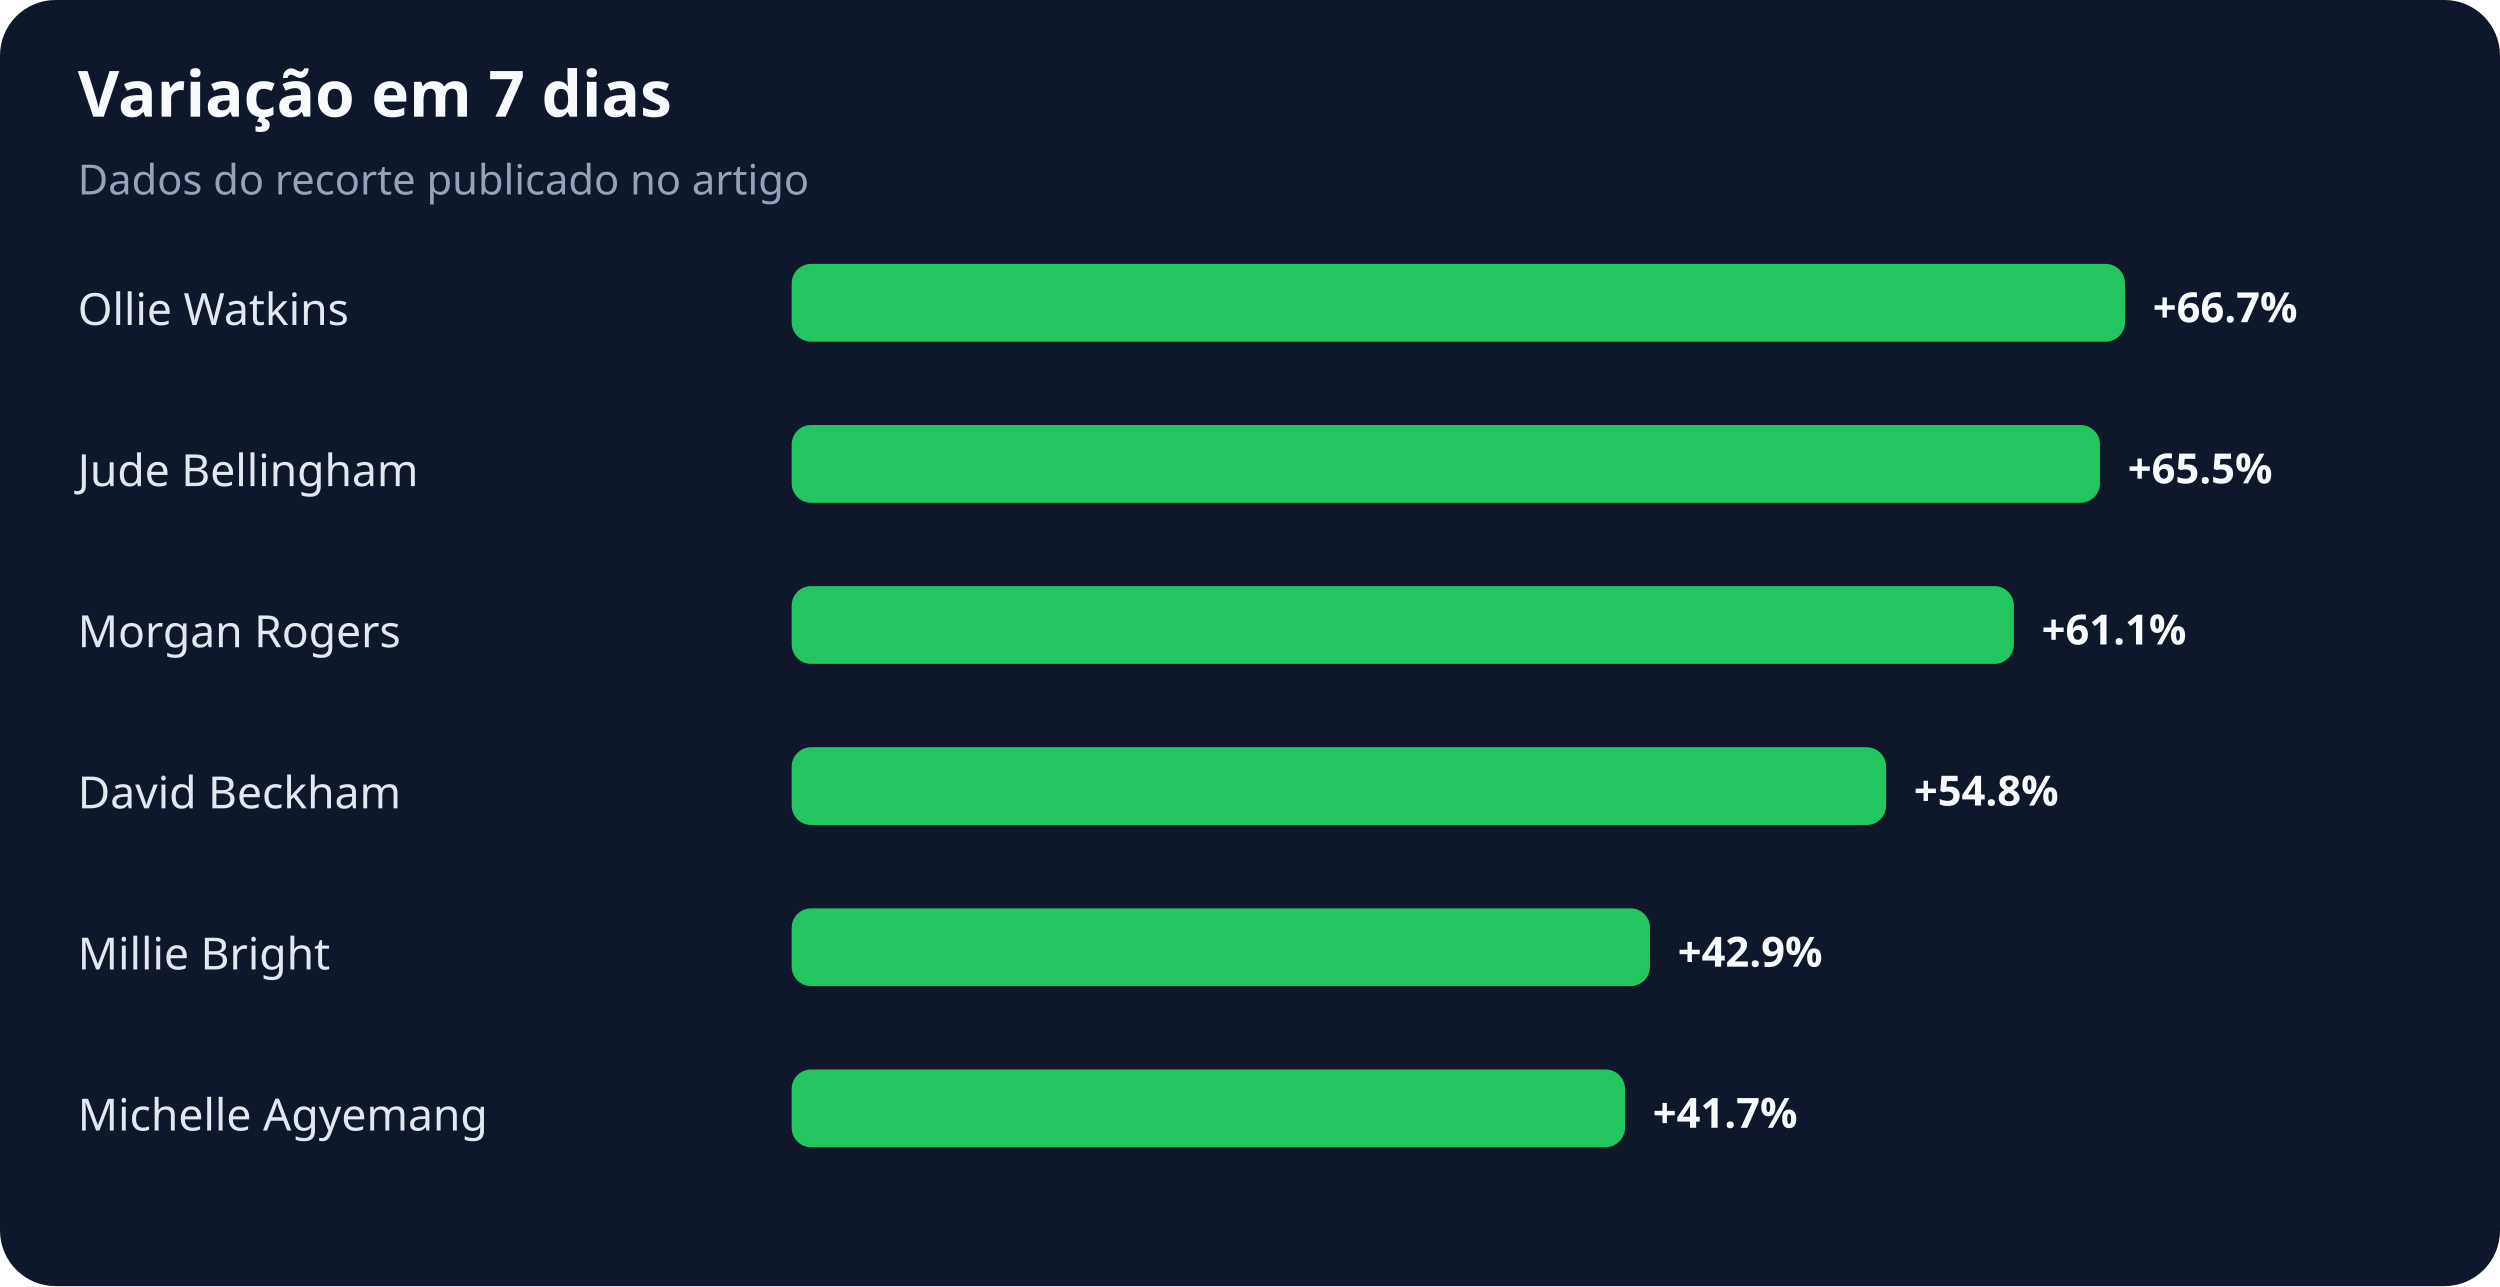
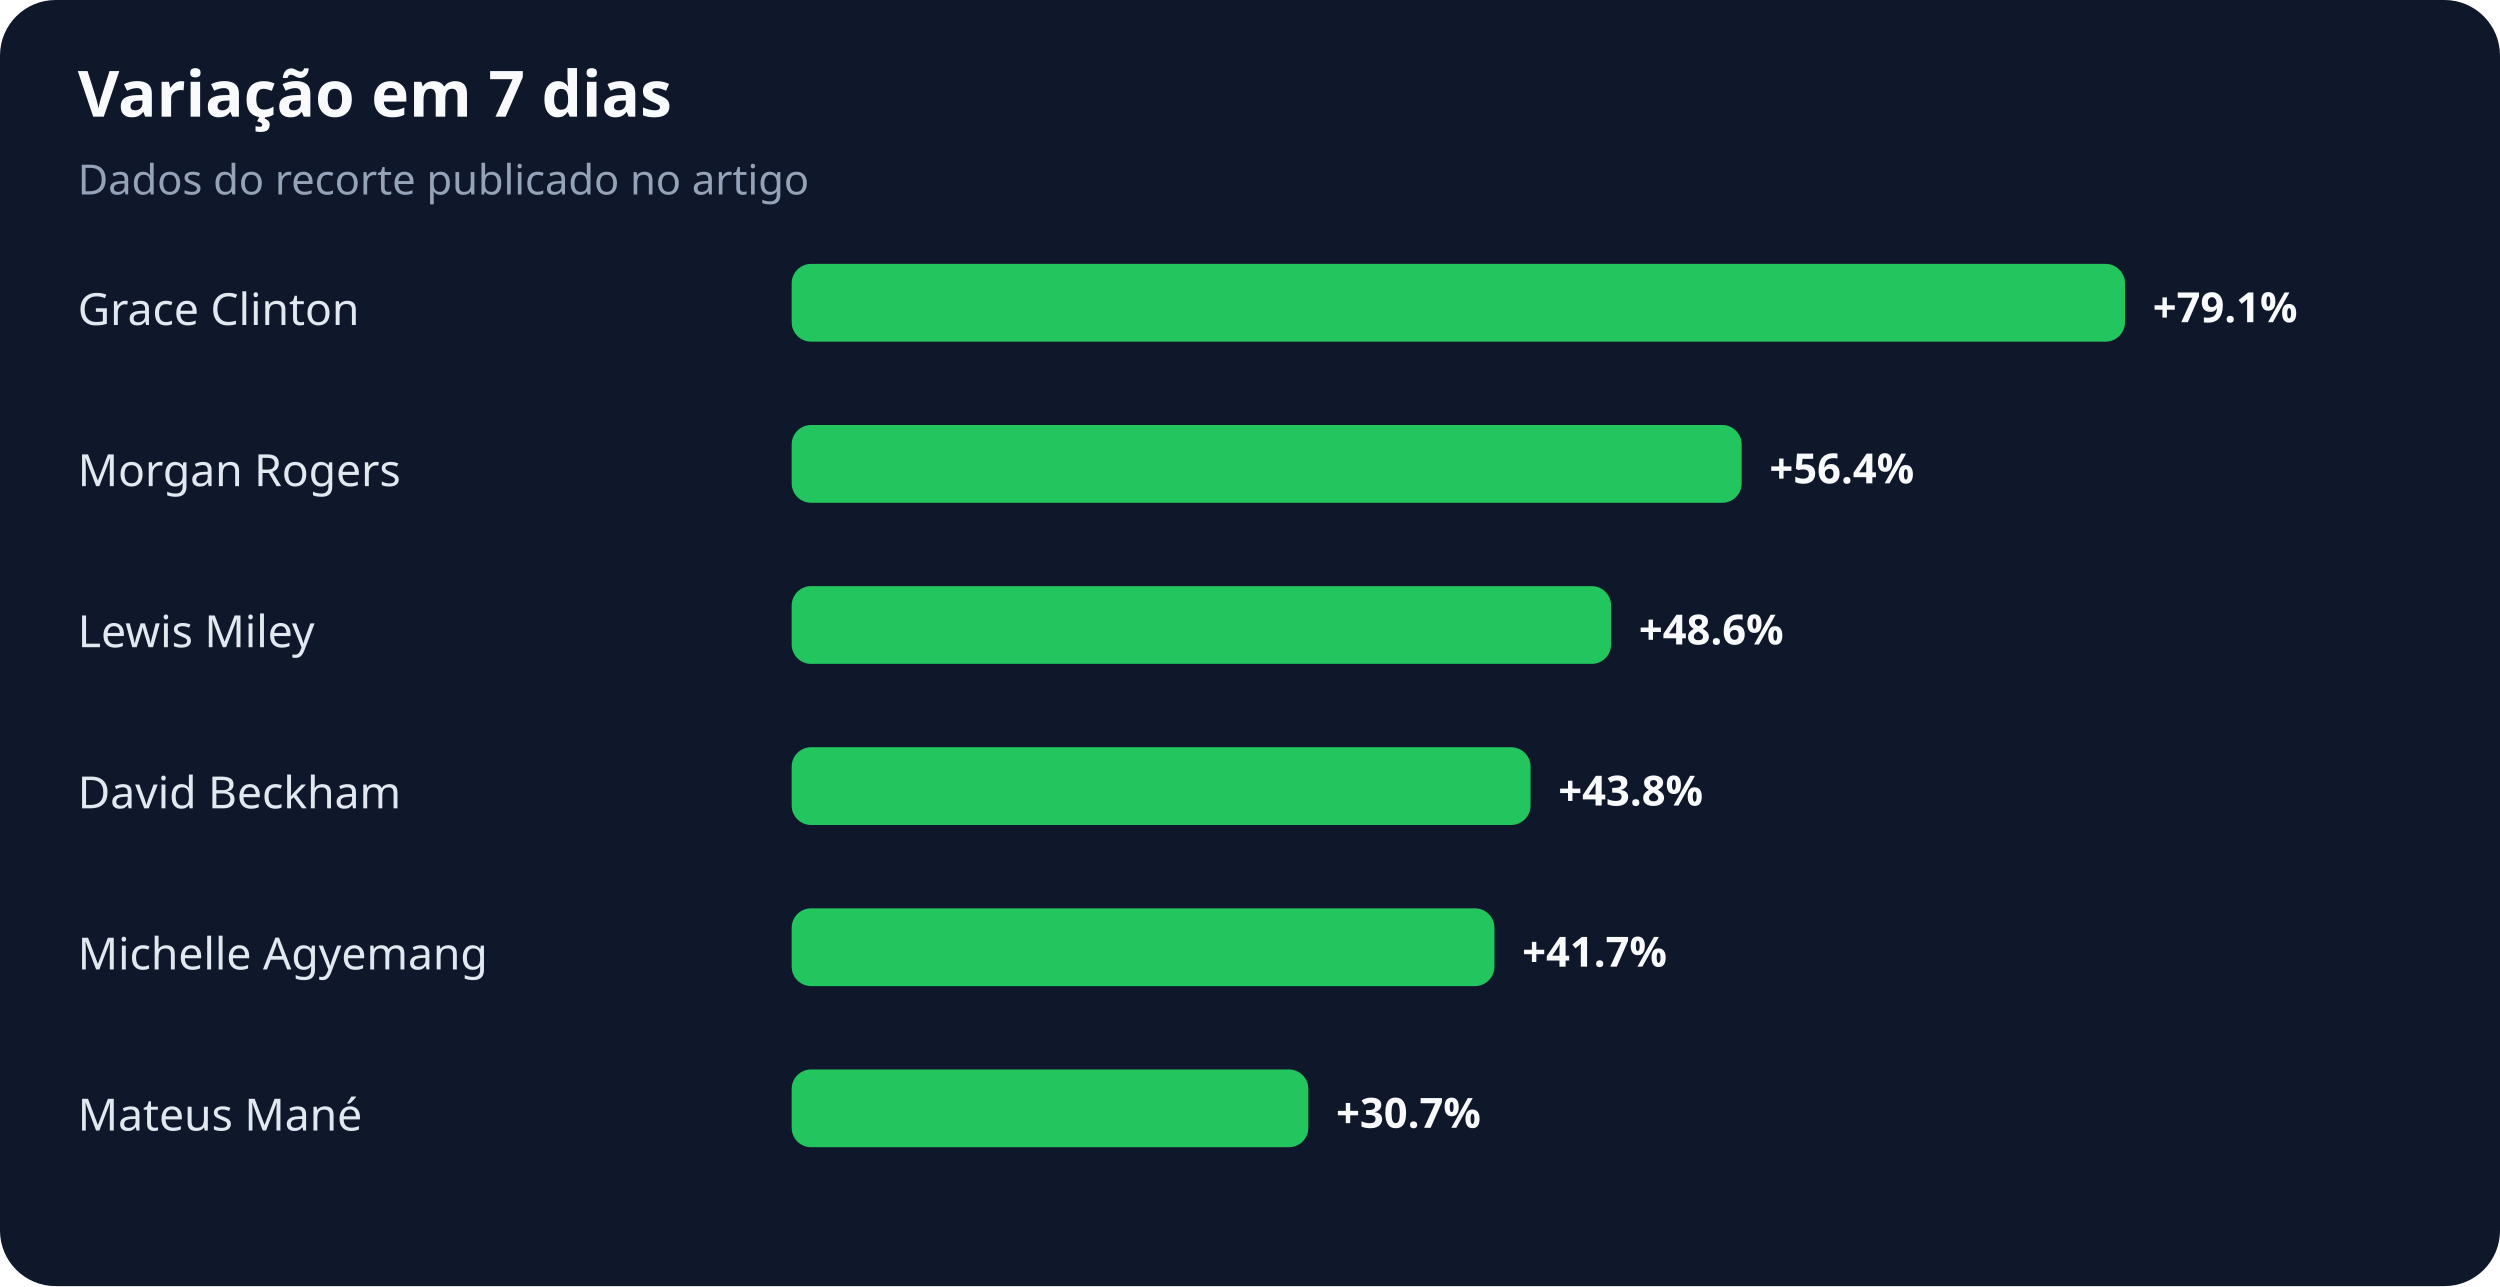
<svg xmlns="http://www.w3.org/2000/svg" width="900" height="463" viewBox="0 0 900 463" role="img" aria-labelledby="title desc">
  <rect width="100%" height="100%" rx="20" fill="#0f172a" />
  <text x="28" y="42" fill="#f8fafc" font-family="system-ui,sans-serif" font-size="23" font-weight="700">Variação em 7 dias</text>
  <text x="28" y="70" fill="#94a3b8" font-family="system-ui,sans-serif" font-size="15">Dados do recorte publicado no artigo</text>
-   <text x="28" y="117" fill="#e2e8f0" font-family="system-ui,sans-serif" font-size="16">Ollie Watkins</text>
+   <text x="28" y="117" fill="#e2e8f0" font-family="system-ui,sans-serif" font-size="16">Grace Clinton</text>
  <rect x="285" y="95" width="480" height="28" rx="7" fill="#22c55e" />
-   <text x="775" y="116" fill="#f8fafc" font-family="system-ui,sans-serif" font-size="15" font-weight="700">+66.7%</text>
-   <text x="28" y="175" fill="#e2e8f0" font-family="system-ui,sans-serif" font-size="16">Jude Bellingham</text>
-   <rect x="285" y="153" width="471" height="28" rx="7" fill="#22c55e" />
-   <text x="766" y="174" fill="#f8fafc" font-family="system-ui,sans-serif" font-size="15" font-weight="700">+65.5%</text>
-   <text x="28" y="233" fill="#e2e8f0" font-family="system-ui,sans-serif" font-size="16">Morgan Rogers</text>
-   <rect x="285" y="211" width="440" height="28" rx="7" fill="#22c55e" />
-   <text x="735" y="232" fill="#f8fafc" font-family="system-ui,sans-serif" font-size="15" font-weight="700">+61.1%</text>
+   <text x="775" y="116" fill="#f8fafc" font-family="system-ui,sans-serif" font-size="15" font-weight="700">+79.1%</text>
+   <text x="28" y="175" fill="#e2e8f0" font-family="system-ui,sans-serif" font-size="16">Morgan Rogers</text>
+   <rect x="285" y="153" width="342" height="28" rx="7" fill="#22c55e" />
+   <text x="637" y="174" fill="#f8fafc" font-family="system-ui,sans-serif" font-size="15" font-weight="700">+56.4%</text>
+   <text x="28" y="233" fill="#e2e8f0" font-family="system-ui,sans-serif" font-size="16">Lewis Miley</text>
+   <rect x="285" y="211" width="295" height="28" rx="7" fill="#22c55e" />
+   <text x="590" y="232" fill="#f8fafc" font-family="system-ui,sans-serif" font-size="15" font-weight="700">+48.6%</text>
  <text x="28" y="291" fill="#e2e8f0" font-family="system-ui,sans-serif" font-size="16">David Beckham</text>
-   <rect x="285" y="269" width="394" height="28" rx="7" fill="#22c55e" />
-   <text x="689" y="290" fill="#f8fafc" font-family="system-ui,sans-serif" font-size="15" font-weight="700">+54.8%</text>
-   <text x="28" y="349" fill="#e2e8f0" font-family="system-ui,sans-serif" font-size="16">Millie Bright</text>
-   <rect x="285" y="327" width="309" height="28" rx="7" fill="#22c55e" />
-   <text x="604" y="348" fill="#f8fafc" font-family="system-ui,sans-serif" font-size="15" font-weight="700">+42.9%</text>
-   <text x="28" y="407" fill="#e2e8f0" font-family="system-ui,sans-serif" font-size="16">Michelle Agyemang</text>
-   <rect x="285" y="385" width="300" height="28" rx="7" fill="#22c55e" />
-   <text x="595" y="406" fill="#f8fafc" font-family="system-ui,sans-serif" font-size="15" font-weight="700">+41.7%</text>
+   <rect x="285" y="269" width="266" height="28" rx="7" fill="#22c55e" />
+   <text x="561" y="290" fill="#f8fafc" font-family="system-ui,sans-serif" font-size="15" font-weight="700">+43.8%</text>
+   <text x="28" y="349" fill="#e2e8f0" font-family="system-ui,sans-serif" font-size="16">Michelle Agyemang</text>
+   <rect x="285" y="327" width="253" height="28" rx="7" fill="#22c55e" />
+   <text x="548" y="348" fill="#f8fafc" font-family="system-ui,sans-serif" font-size="15" font-weight="700">+41.7%</text>
+   <text x="28" y="407" fill="#e2e8f0" font-family="system-ui,sans-serif" font-size="16">Mateus Mané</text>
+   <rect x="285" y="385" width="186" height="28" rx="7" fill="#22c55e" />
+   <text x="481" y="406" fill="#f8fafc" font-family="system-ui,sans-serif" font-size="15" font-weight="700">+30.7%</text>
</svg>
